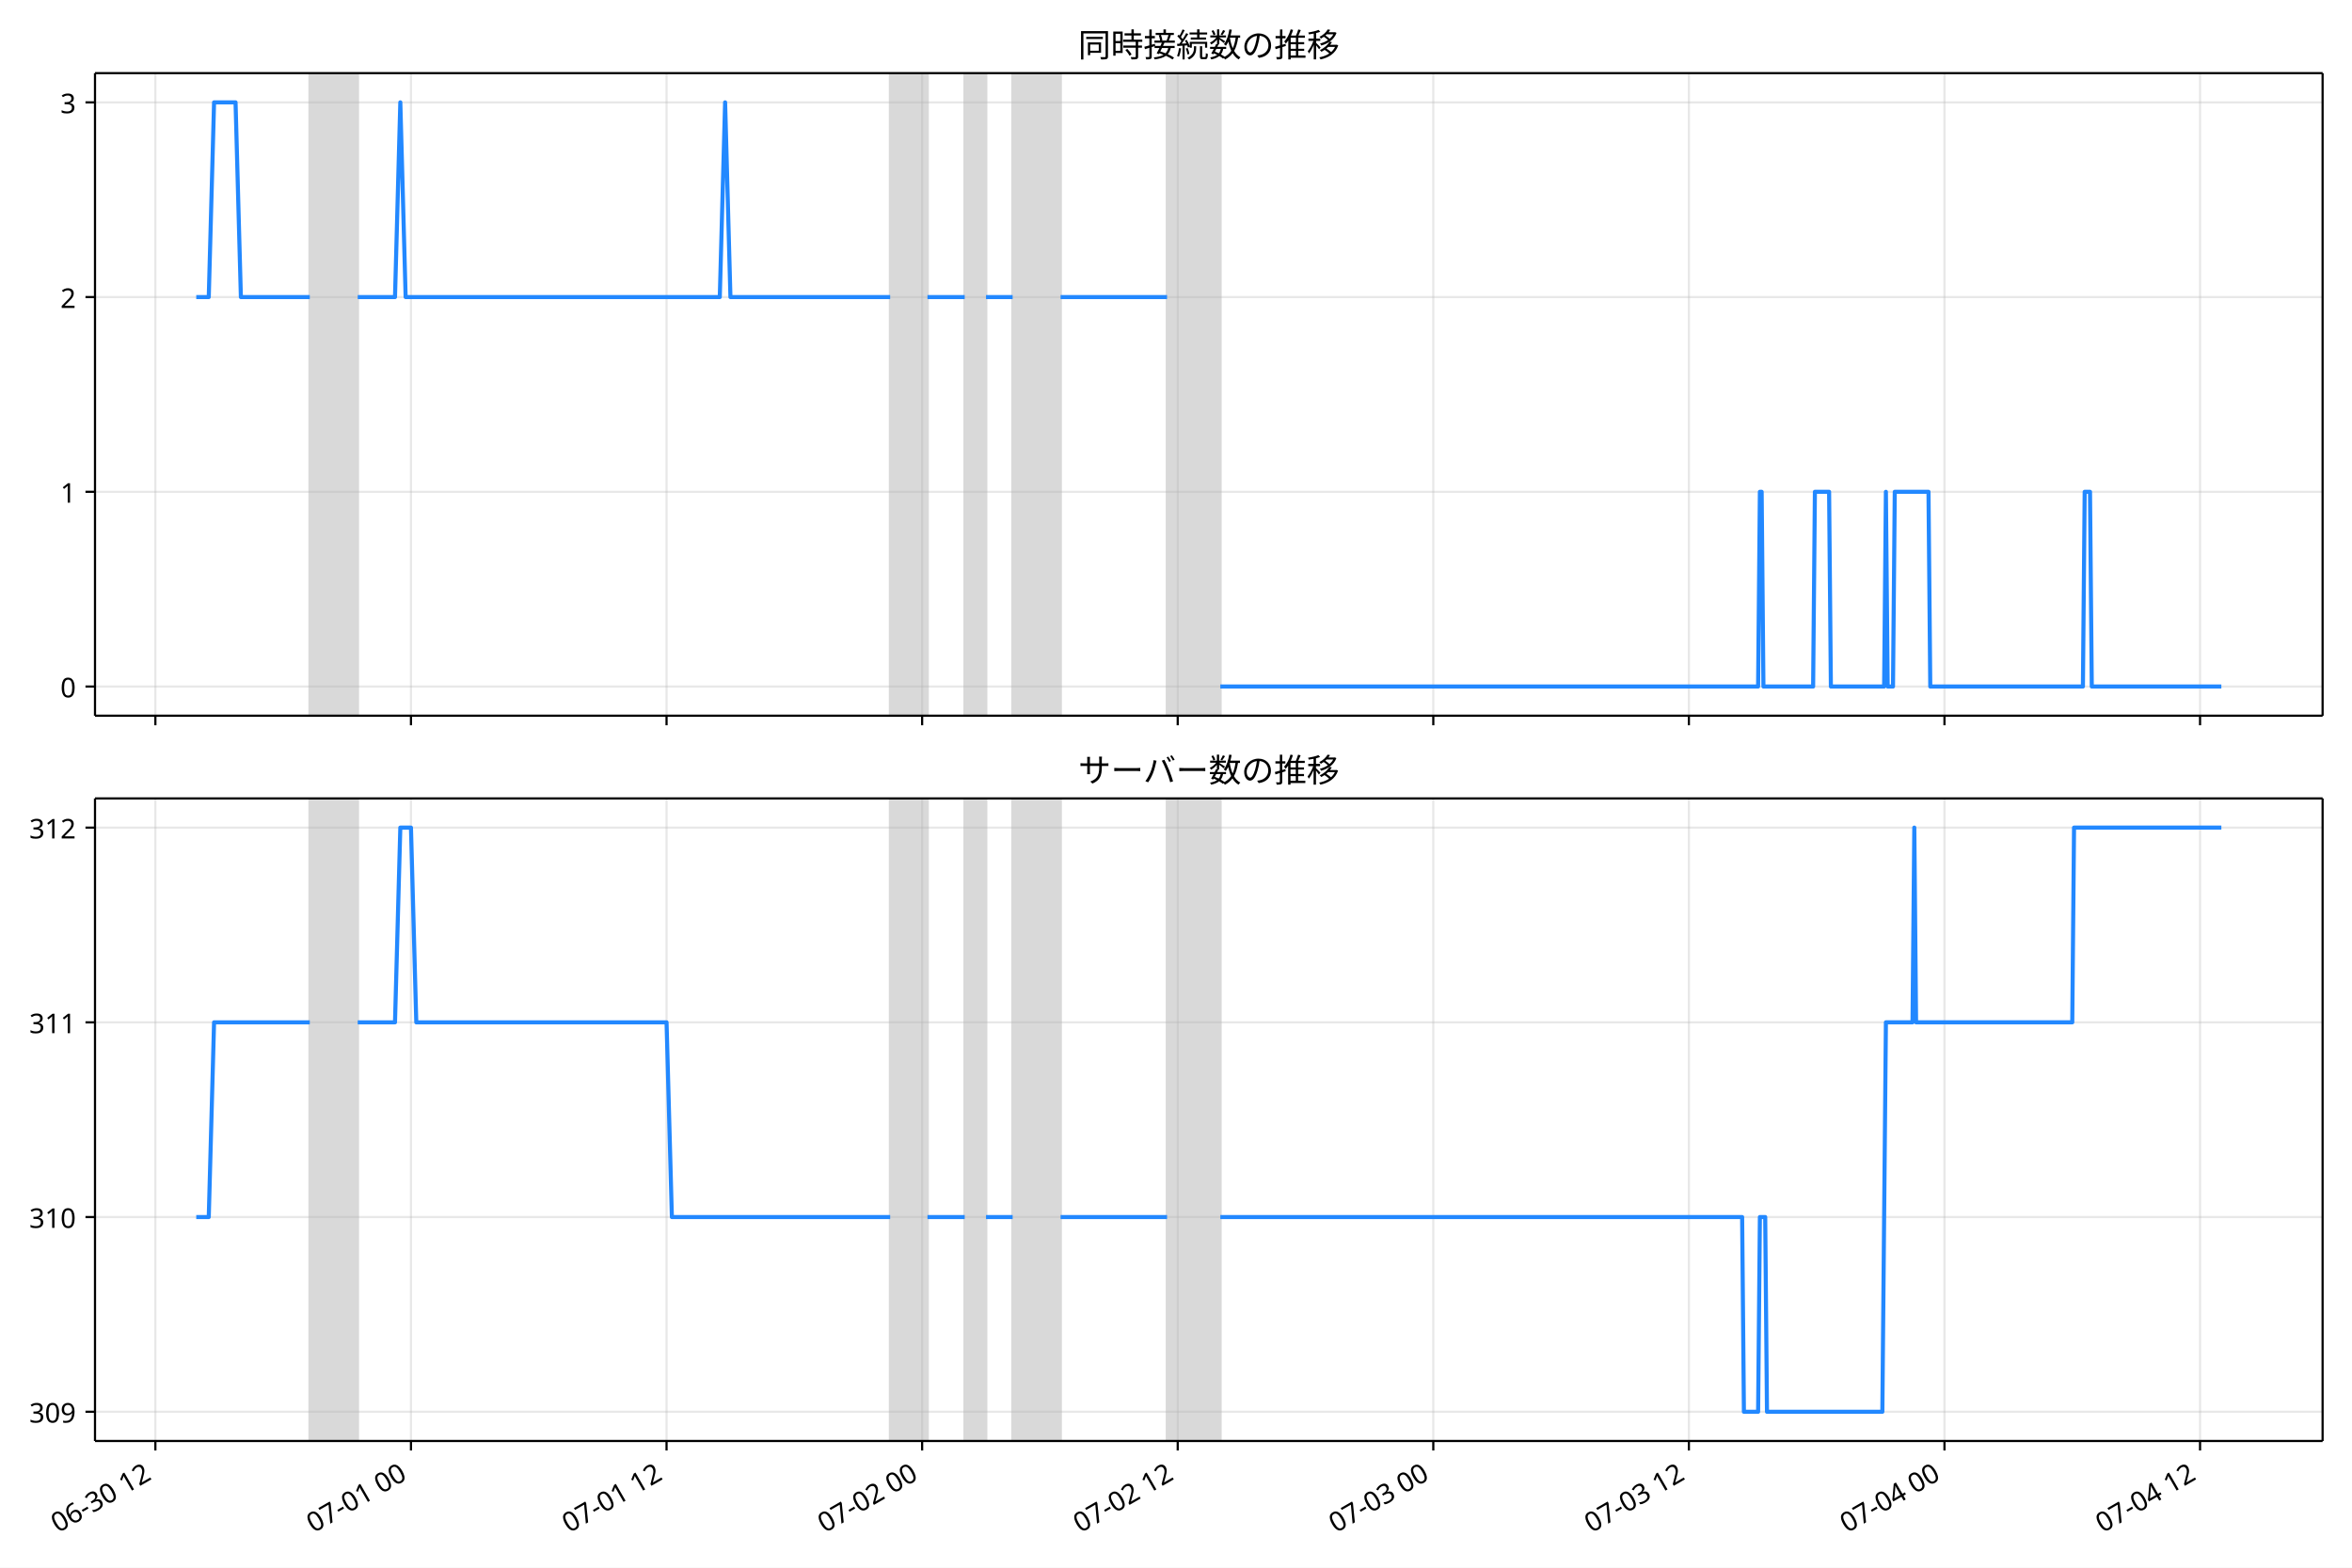
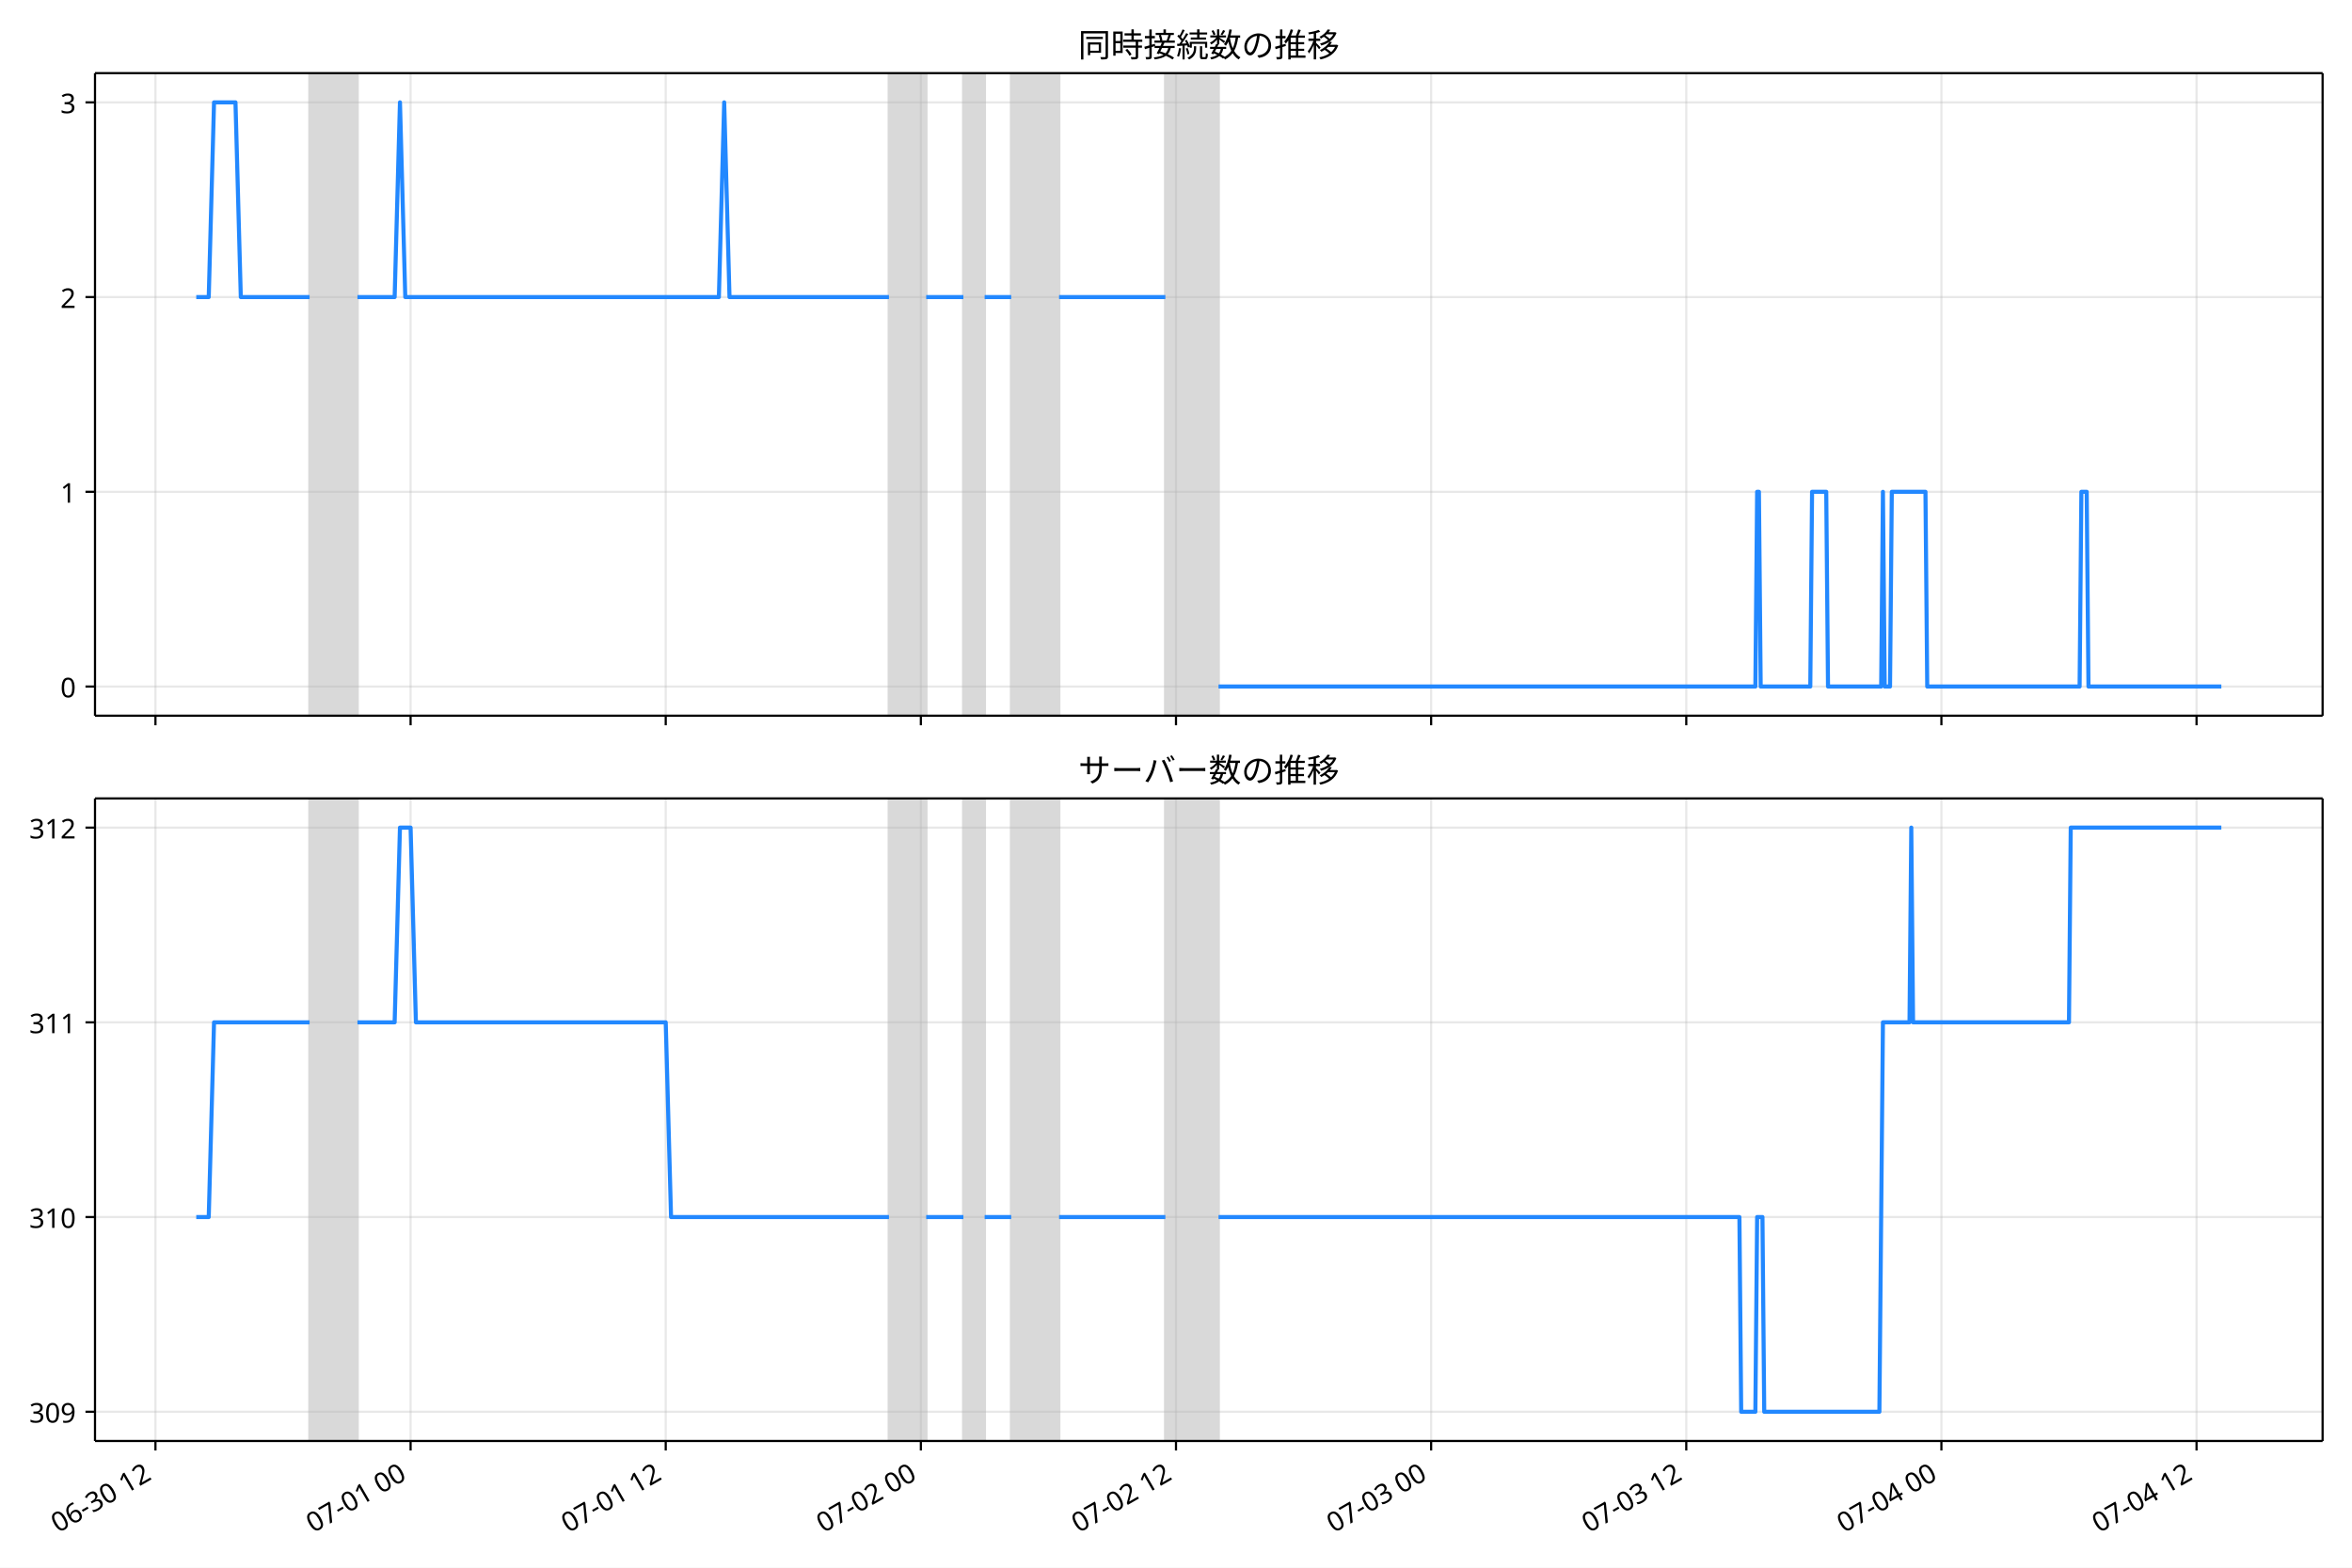
<svg xmlns="http://www.w3.org/2000/svg" xmlns:xlink="http://www.w3.org/1999/xlink" version="1.1" viewBox="0 0 864 576">
  <defs>
    <style type="text/css">*{stroke-linejoin: round; stroke-linecap: butt}</style>
  </defs>
  <g id="e">
    <g id="f">
      <path d="m0 576h864v-576h-864z" fill="#fff" />
    </g>
    <g id="g">
      <g id="h">
        <path d="m34.9 262.97h818.3v-236.09h-818.3z" fill="#fff" />
      </g>
      <g id="i">
-         <path d="m113.8 262.97h17.604v-236.09h-17.604z" clip-path="url(#a)" fill="#808080" opacity=".3" stroke="#808080" />
+         <path d="m113.73 262.97h17.573v-236.09h-17.573z" clip-path="url(#b)" fill="#808080" opacity=".3" stroke="#808080" />
      </g>
      <g id="j">
-         <path d="m327.01 262.97h13.692v-236.09h-13.692z" clip-path="url(#a)" fill="#808080" opacity=".3" stroke="#808080" />
+         <path d="m326.56 262.97h13.668v-236.09h-13.668z" clip-path="url(#b)" fill="#808080" opacity=".3" stroke="#808080" />
      </g>
      <g id="k">
-         <path d="m354.39 262.97h7.824v-236.09h-7.824z" clip-path="url(#a)" fill="#808080" opacity=".3" stroke="#808080" />
+         <path d="m353.9 262.97h7.81v-236.09h-7.81z" clip-path="url(#b)" fill="#808080" opacity=".3" stroke="#808080" />
      </g>
      <g id="l">
-         <path d="m371.99 262.97h17.604v-236.09h-17.604z" clip-path="url(#a)" fill="#808080" opacity=".3" stroke="#808080" />
+         <path d="m371.47 262.97h17.573v-236.09h-17.573z" clip-path="url(#b)" fill="#808080" opacity=".3" stroke="#808080" />
      </g>
      <g id="m">
-         <path d="m428.72 262.97h19.56v-236.09h-19.56z" clip-path="url(#a)" fill="#808080" opacity=".3" stroke="#808080" />
+         <path d="m428.09 262.97h19.526v-236.09h-19.526z" clip-path="url(#b)" fill="#808080" opacity=".3" stroke="#808080" />
      </g>
      <g id="n">
        <g id="o">
          <g id="p">
-             <path d="m57.08 262.97v-236.09" clip-path="url(#a)" fill="none" stroke="#b0b0b0" stroke-linecap="square" stroke-opacity=".3" stroke-width=".8" />
+             <path d="m57.106 262.97v-236.09" clip-path="url(#b)" fill="none" stroke="#b0b0b0" stroke-linecap="square" stroke-opacity=".3" stroke-width=".8" />
          </g>
          <g id="q">
            <defs>
              <path id="c" d="m0 0v3.5" stroke="#000" stroke-width=".8" />
            </defs>
-             <use x="57.08" y="262.973" stroke="#000000" stroke-width=".8" xlink:href="#c" />
+             <use x="57.106" y="262.973" stroke="#000000" stroke-width=".8" xlink:href="#c" />
          </g>
        </g>
        <g id="r">
          <g id="s">
-             <path d="m150.97 262.97v-236.09" clip-path="url(#a)" fill="none" stroke="#b0b0b0" stroke-linecap="square" stroke-opacity=".3" stroke-width=".8" />
+             <path d="m150.83 262.97v-236.09" clip-path="url(#b)" fill="none" stroke="#b0b0b0" stroke-linecap="square" stroke-opacity=".3" stroke-width=".8" />
          </g>
          <g id="t">
-             <use x="150.968" y="262.973" stroke="#000000" stroke-width=".8" xlink:href="#c" />
+             <use x="150.83" y="262.973" stroke="#000000" stroke-width=".8" xlink:href="#c" />
          </g>
        </g>
        <g id="u">
          <g id="v">
-             <path d="m244.86 262.97v-236.09" clip-path="url(#a)" fill="none" stroke="#b0b0b0" stroke-linecap="square" stroke-opacity=".3" stroke-width=".8" />
+             <path d="m244.55 262.97v-236.09" clip-path="url(#b)" fill="none" stroke="#b0b0b0" stroke-linecap="square" stroke-opacity=".3" stroke-width=".8" />
          </g>
          <g id="w">
-             <use x="244.855" y="262.973" stroke="#000000" stroke-width=".8" xlink:href="#c" />
+             <use x="244.553" y="262.973" stroke="#000000" stroke-width=".8" xlink:href="#c" />
          </g>
        </g>
        <g id="x">
          <g id="y">
-             <path d="m338.74 262.97v-236.09" clip-path="url(#a)" fill="none" stroke="#b0b0b0" stroke-linecap="square" stroke-opacity=".3" stroke-width=".8" />
+             <path d="m338.28 262.97v-236.09" clip-path="url(#b)" fill="none" stroke="#b0b0b0" stroke-linecap="square" stroke-opacity=".3" stroke-width=".8" />
          </g>
          <g id="z">
-             <use x="338.743" y="262.973" stroke="#000000" stroke-width=".8" xlink:href="#c" />
+             <use x="338.276" y="262.973" stroke="#000000" stroke-width=".8" xlink:href="#c" />
          </g>
        </g>
        <g id="aa">
          <g id="ab">
-             <path d="m432.63 262.97v-236.09" clip-path="url(#a)" fill="none" stroke="#b0b0b0" stroke-linecap="square" stroke-opacity=".3" stroke-width=".8" />
+             <path d="m432 262.97v-236.09" clip-path="url(#b)" fill="none" stroke="#b0b0b0" stroke-linecap="square" stroke-opacity=".3" stroke-width=".8" />
          </g>
          <g id="ac">
-             <use x="432.63" y="262.973" stroke="#000000" stroke-width=".8" xlink:href="#c" />
+             <use x="431.999" y="262.973" stroke="#000000" stroke-width=".8" xlink:href="#c" />
          </g>
        </g>
        <g id="ad">
          <g id="ae">
-             <path d="m526.52 262.97v-236.09" clip-path="url(#a)" fill="none" stroke="#b0b0b0" stroke-linecap="square" stroke-opacity=".3" stroke-width=".8" />
+             <path d="m525.72 262.97v-236.09" clip-path="url(#b)" fill="none" stroke="#b0b0b0" stroke-linecap="square" stroke-opacity=".3" stroke-width=".8" />
          </g>
          <g id="af">
-             <use x="526.518" y="262.973" stroke="#000000" stroke-width=".8" xlink:href="#c" />
+             <use x="525.723" y="262.973" stroke="#000000" stroke-width=".8" xlink:href="#c" />
          </g>
        </g>
        <g id="ag">
          <g id="ah">
-             <path d="m620.41 262.97v-236.09" clip-path="url(#a)" fill="none" stroke="#b0b0b0" stroke-linecap="square" stroke-opacity=".3" stroke-width=".8" />
+             <path d="m619.45 262.97v-236.09" clip-path="url(#b)" fill="none" stroke="#b0b0b0" stroke-linecap="square" stroke-opacity=".3" stroke-width=".8" />
          </g>
          <g id="ai">
-             <use x="620.405" y="262.973" stroke="#000000" stroke-width=".8" xlink:href="#c" />
+             <use x="619.446" y="262.973" stroke="#000000" stroke-width=".8" xlink:href="#c" />
          </g>
        </g>
        <g id="aj">
          <g id="ak">
-             <path d="m714.29 262.97v-236.09" clip-path="url(#a)" fill="none" stroke="#b0b0b0" stroke-linecap="square" stroke-opacity=".3" stroke-width=".8" />
+             <path d="m713.17 262.97v-236.09" clip-path="url(#b)" fill="none" stroke="#b0b0b0" stroke-linecap="square" stroke-opacity=".3" stroke-width=".8" />
          </g>
          <g id="al">
-             <use x="714.293" y="262.973" stroke="#000000" stroke-width=".8" xlink:href="#c" />
+             <use x="713.169" y="262.973" stroke="#000000" stroke-width=".8" xlink:href="#c" />
          </g>
        </g>
        <g id="am">
          <g id="an">
-             <path d="m808.18 262.97v-236.09" clip-path="url(#a)" fill="none" stroke="#b0b0b0" stroke-linecap="square" stroke-opacity=".3" stroke-width=".8" />
+             <path d="m806.89 262.97v-236.09" clip-path="url(#b)" fill="none" stroke="#b0b0b0" stroke-linecap="square" stroke-opacity=".3" stroke-width=".8" />
          </g>
          <g id="ao">
-             <use x="808.181" y="262.973" stroke="#000000" stroke-width=".8" xlink:href="#c" />
+             <use x="806.893" y="262.973" stroke="#000000" stroke-width=".8" xlink:href="#c" />
          </g>
        </g>
      </g>
      <g id="ap">
        <g id="aq">
          <g id="ar">
-             <path d="m34.9 252.24h818.3" clip-path="url(#a)" fill="none" stroke="#b0b0b0" stroke-linecap="square" stroke-opacity=".3" stroke-width=".8" />
+             <path d="m34.9 252.24h818.3" clip-path="url(#b)" fill="none" stroke="#b0b0b0" stroke-linecap="square" stroke-opacity=".3" stroke-width=".8" />
          </g>
          <g id="as">
            <defs>
              <path id="d" d="m0 0h-3.5" stroke="#000" stroke-width=".8" />
            </defs>
            <use x="34.9" y="252.241" stroke="#000000" stroke-width=".8" xlink:href="#d" />
          </g>
          <g id="at">
            <text transform="rotate(-0 27.9 256.23)" x="27.9" y="256.226" font-family="'Noto Sans JP'" font-size="10px" text-anchor="end">0</text>
          </g>
        </g>
        <g id="au">
          <g id="av">
-             <path d="m34.9 180.7h818.3" clip-path="url(#a)" fill="none" stroke="#b0b0b0" stroke-linecap="square" stroke-opacity=".3" stroke-width=".8" />
+             <path d="m34.9 180.7h818.3" clip-path="url(#b)" fill="none" stroke="#b0b0b0" stroke-linecap="square" stroke-opacity=".3" stroke-width=".8" />
          </g>
          <g id="aw">
            <use x="34.9" y="180.698" stroke="#000000" stroke-width=".8" xlink:href="#d" />
          </g>
          <g id="ax">
            <text transform="rotate(-0 27.9 184.68)" x="27.9" y="184.683" font-family="'Noto Sans JP'" font-size="10px" text-anchor="end">1</text>
          </g>
        </g>
        <g id="ay">
          <g id="az">
-             <path d="m34.9 109.15h818.3" clip-path="url(#a)" fill="none" stroke="#b0b0b0" stroke-linecap="square" stroke-opacity=".3" stroke-width=".8" />
+             <path d="m34.9 109.15h818.3" clip-path="url(#b)" fill="none" stroke="#b0b0b0" stroke-linecap="square" stroke-opacity=".3" stroke-width=".8" />
          </g>
          <g id="ba">
            <use x="34.9" y="109.155" stroke="#000000" stroke-width=".8" xlink:href="#d" />
          </g>
          <g id="bb">
            <text transform="rotate(-0 27.9 113.14)" x="27.9" y="113.14" font-family="'Noto Sans JP'" font-size="10px" text-anchor="end">2</text>
          </g>
        </g>
        <g id="bc">
          <g id="bd">
-             <path d="m34.9 37.611h818.3" clip-path="url(#a)" fill="none" stroke="#b0b0b0" stroke-linecap="square" stroke-opacity=".3" stroke-width=".8" />
+             <path d="m34.9 37.611h818.3" clip-path="url(#b)" fill="none" stroke="#b0b0b0" stroke-linecap="square" stroke-opacity=".3" stroke-width=".8" />
          </g>
          <g id="be">
            <use x="34.9" y="37.611" stroke="#000000" stroke-width=".8" xlink:href="#d" />
          </g>
          <g id="bf">
            <text transform="rotate(-0 27.9 41.597)" x="27.9" y="41.597" font-family="'Noto Sans JP'" font-size="10px" text-anchor="end">3</text>
          </g>
        </g>
      </g>
      <g id="bg">
-         <path d="m72.095 109.15h4.592l1.952-71.543h7.889l1.96 71.543h25.315m17.604 0h13.692l1.956-71.543 1.956 71.543h115.4l1.956-71.543 1.956 71.543h58.68m13.692 0h13.692m7.824 0h9.78m17.604 0h39.12m19.56 143.09h197.56l.652-71.543h.652l.652 71.543h18.256l.652-71.543h5.216l.652 71.543h19.56l.652-71.543.652 71.543h1.956l.652-71.543h12.388l.652 71.543h56.072l.652-71.543h1.956l.652 71.543h47.596v0" clip-path="url(#a)" fill="none" stroke="#28f" stroke-linecap="square" stroke-width="1.5" />
+         <path d="m72.095 109.15h4.584l1.948-71.543h7.875l1.957 71.543h25.271m17.573 0h13.668l1.953-71.543 1.953 71.543h115.2l1.953-71.543 1.953 71.543h58.577m13.668 0h13.668m7.81 0h9.763m17.573 0h39.051m19.526 143.09h197.21l.651-71.543h.651l.651 71.543h18.224l.651-71.543h5.207l.651 71.543h19.526l.651-71.543.651 71.543h1.953l.651-71.543h12.366l.651 71.543h55.974l.651-71.543h1.953l.651 71.543h48.814v0" clip-path="url(#b)" fill="none" stroke="#28f" stroke-linecap="square" stroke-width="1.5" />
      </g>
      <g id="bh">
        <path d="m34.9 262.97v-236.09" fill="none" stroke="#000" stroke-linecap="square" stroke-width=".8" />
      </g>
      <g id="bi">
        <path d="m853.2 262.97v-236.09" fill="none" stroke="#000" stroke-linecap="square" stroke-width=".8" />
      </g>
      <g id="bj">
        <path d="m34.9 262.97h818.3" fill="none" stroke="#000" stroke-linecap="square" stroke-width=".8" />
      </g>
      <g id="bk">
        <path d="m34.9 26.88h818.3" fill="none" stroke="#000" stroke-linecap="square" stroke-width=".8" />
      </g>
      <g id="bl">
        <text transform="rotate(-0 444.05 20.88)" x="444.05" y="20.88" font-family="'Noto Sans JP'" font-size="12px" text-anchor="middle">同時接続数の推移</text>
      </g>
    </g>
    <g id="bm">
      <g id="bn">
        <path d="m34.9 529.45h818.3v-236.09h-818.3z" fill="#fff" />
      </g>
      <g id="bo">
-         <path d="m113.8 529.45h17.604v-236.09h-17.604z" clip-path="url(#b)" fill="#808080" opacity=".3" stroke="#808080" />
+         <path d="m113.73 529.45h17.573v-236.09h-17.573z" clip-path="url(#a)" fill="#808080" opacity=".3" stroke="#808080" />
      </g>
      <g id="bp">
-         <path d="m327.01 529.45h13.692v-236.09h-13.692z" clip-path="url(#b)" fill="#808080" opacity=".3" stroke="#808080" />
+         <path d="m326.56 529.45h13.668v-236.09h-13.668z" clip-path="url(#a)" fill="#808080" opacity=".3" stroke="#808080" />
      </g>
      <g id="bq">
-         <path d="m354.39 529.45h7.824v-236.09h-7.824z" clip-path="url(#b)" fill="#808080" opacity=".3" stroke="#808080" />
+         <path d="m353.9 529.45h7.81v-236.09h-7.81z" clip-path="url(#a)" fill="#808080" opacity=".3" stroke="#808080" />
      </g>
      <g id="br">
-         <path d="m371.99 529.45h17.604v-236.09h-17.604z" clip-path="url(#b)" fill="#808080" opacity=".3" stroke="#808080" />
+         <path d="m371.47 529.45h17.573v-236.09h-17.573z" clip-path="url(#a)" fill="#808080" opacity=".3" stroke="#808080" />
      </g>
      <g id="bs">
-         <path d="m428.72 529.45h19.56v-236.09h-19.56z" clip-path="url(#b)" fill="#808080" opacity=".3" stroke="#808080" />
+         <path d="m428.09 529.45h19.526v-236.09h-19.526z" clip-path="url(#a)" fill="#808080" opacity=".3" stroke="#808080" />
      </g>
      <g id="bt">
        <g id="bu">
          <g id="bv">
-             <path d="m57.08 529.45v-236.09" clip-path="url(#b)" fill="none" stroke="#b0b0b0" stroke-linecap="square" stroke-opacity=".3" stroke-width=".8" />
+             <path d="m57.106 529.45v-236.09" clip-path="url(#a)" fill="none" stroke="#b0b0b0" stroke-linecap="square" stroke-opacity=".3" stroke-width=".8" />
          </g>
          <g id="bw">
-             <use x="57.08" y="529.445" stroke="#000000" stroke-width=".8" xlink:href="#c" />
+             <use x="57.106" y="529.445" stroke="#000000" stroke-width=".8" xlink:href="#c" />
          </g>
          <g id="bx">
-             <text transform="translate(21.307 563.36) rotate(-30)" font-family="'Noto Sans JP'" font-size="10px">06-30 12</text>
+             <text transform="translate(21.333 563.36) rotate(-30)" font-family="'Noto Sans JP'" font-size="10px">06-30 12</text>
          </g>
        </g>
        <g id="by">
          <g id="bz">
-             <path d="m150.97 529.45v-236.09" clip-path="url(#b)" fill="none" stroke="#b0b0b0" stroke-linecap="square" stroke-opacity=".3" stroke-width=".8" />
+             <path d="m150.83 529.45v-236.09" clip-path="url(#a)" fill="none" stroke="#b0b0b0" stroke-linecap="square" stroke-opacity=".3" stroke-width=".8" />
          </g>
          <g id="ca">
-             <use x="150.968" y="529.445" stroke="#000000" stroke-width=".8" xlink:href="#c" />
+             <use x="150.83" y="529.445" stroke="#000000" stroke-width=".8" xlink:href="#c" />
          </g>
          <g id="cb">
-             <text transform="translate(115.19 563.36) rotate(-30)" font-family="'Noto Sans JP'" font-size="10px">07-01 00</text>
+             <text transform="translate(115.06 563.36) rotate(-30)" font-family="'Noto Sans JP'" font-size="10px">07-01 00</text>
          </g>
        </g>
        <g id="cc">
          <g id="cd">
-             <path d="m244.86 529.45v-236.09" clip-path="url(#b)" fill="none" stroke="#b0b0b0" stroke-linecap="square" stroke-opacity=".3" stroke-width=".8" />
+             <path d="m244.55 529.45v-236.09" clip-path="url(#a)" fill="none" stroke="#b0b0b0" stroke-linecap="square" stroke-opacity=".3" stroke-width=".8" />
          </g>
          <g id="ce">
-             <use x="244.855" y="529.445" stroke="#000000" stroke-width=".8" xlink:href="#c" />
+             <use x="244.553" y="529.445" stroke="#000000" stroke-width=".8" xlink:href="#c" />
          </g>
          <g id="cf">
-             <text transform="translate(209.08 563.36) rotate(-30)" font-family="'Noto Sans JP'" font-size="10px">07-01 12</text>
+             <text transform="translate(208.78 563.36) rotate(-30)" font-family="'Noto Sans JP'" font-size="10px">07-01 12</text>
          </g>
        </g>
        <g id="cg">
          <g id="ch">
-             <path d="m338.74 529.45v-236.09" clip-path="url(#b)" fill="none" stroke="#b0b0b0" stroke-linecap="square" stroke-opacity=".3" stroke-width=".8" />
+             <path d="m338.28 529.45v-236.09" clip-path="url(#a)" fill="none" stroke="#b0b0b0" stroke-linecap="square" stroke-opacity=".3" stroke-width=".8" />
          </g>
          <g id="ci">
-             <use x="338.743" y="529.445" stroke="#000000" stroke-width=".8" xlink:href="#c" />
+             <use x="338.276" y="529.445" stroke="#000000" stroke-width=".8" xlink:href="#c" />
          </g>
          <g id="cj">
-             <text transform="translate(302.97 563.36) rotate(-30)" font-family="'Noto Sans JP'" font-size="10px">07-02 00</text>
+             <text transform="translate(302.5 563.36) rotate(-30)" font-family="'Noto Sans JP'" font-size="10px">07-02 00</text>
          </g>
        </g>
        <g id="ck">
          <g id="cl">
-             <path d="m432.63 529.45v-236.09" clip-path="url(#b)" fill="none" stroke="#b0b0b0" stroke-linecap="square" stroke-opacity=".3" stroke-width=".8" />
+             <path d="m432 529.45v-236.09" clip-path="url(#a)" fill="none" stroke="#b0b0b0" stroke-linecap="square" stroke-opacity=".3" stroke-width=".8" />
          </g>
          <g id="cm">
-             <use x="432.63" y="529.445" stroke="#000000" stroke-width=".8" xlink:href="#c" />
+             <use x="431.999" y="529.445" stroke="#000000" stroke-width=".8" xlink:href="#c" />
          </g>
          <g id="cn">
-             <text transform="translate(396.86 563.36) rotate(-30)" font-family="'Noto Sans JP'" font-size="10px">07-02 12</text>
+             <text transform="translate(396.23 563.36) rotate(-30)" font-family="'Noto Sans JP'" font-size="10px">07-02 12</text>
          </g>
        </g>
        <g id="co">
          <g id="cp">
-             <path d="m526.52 529.45v-236.09" clip-path="url(#b)" fill="none" stroke="#b0b0b0" stroke-linecap="square" stroke-opacity=".3" stroke-width=".8" />
+             <path d="m525.72 529.45v-236.09" clip-path="url(#a)" fill="none" stroke="#b0b0b0" stroke-linecap="square" stroke-opacity=".3" stroke-width=".8" />
          </g>
          <g id="cq">
-             <use x="526.518" y="529.445" stroke="#000000" stroke-width=".8" xlink:href="#c" />
+             <use x="525.723" y="529.445" stroke="#000000" stroke-width=".8" xlink:href="#c" />
          </g>
          <g id="cr">
-             <text transform="translate(490.74 563.36) rotate(-30)" font-family="'Noto Sans JP'" font-size="10px">07-03 00</text>
+             <text transform="translate(489.95 563.36) rotate(-30)" font-family="'Noto Sans JP'" font-size="10px">07-03 00</text>
          </g>
        </g>
        <g id="cs">
          <g id="ct">
-             <path d="m620.41 529.45v-236.09" clip-path="url(#b)" fill="none" stroke="#b0b0b0" stroke-linecap="square" stroke-opacity=".3" stroke-width=".8" />
+             <path d="m619.45 529.45v-236.09" clip-path="url(#a)" fill="none" stroke="#b0b0b0" stroke-linecap="square" stroke-opacity=".3" stroke-width=".8" />
          </g>
          <g id="cu">
-             <use x="620.405" y="529.445" stroke="#000000" stroke-width=".8" xlink:href="#c" />
+             <use x="619.446" y="529.445" stroke="#000000" stroke-width=".8" xlink:href="#c" />
          </g>
          <g id="cv">
-             <text transform="translate(584.63 563.36) rotate(-30)" font-family="'Noto Sans JP'" font-size="10px">07-03 12</text>
+             <text transform="translate(583.67 563.36) rotate(-30)" font-family="'Noto Sans JP'" font-size="10px">07-03 12</text>
          </g>
        </g>
        <g id="cw">
          <g id="cx">
-             <path d="m714.29 529.45v-236.09" clip-path="url(#b)" fill="none" stroke="#b0b0b0" stroke-linecap="square" stroke-opacity=".3" stroke-width=".8" />
+             <path d="m713.17 529.45v-236.09" clip-path="url(#a)" fill="none" stroke="#b0b0b0" stroke-linecap="square" stroke-opacity=".3" stroke-width=".8" />
          </g>
          <g id="cy">
-             <use x="714.293" y="529.445" stroke="#000000" stroke-width=".8" xlink:href="#c" />
+             <use x="713.169" y="529.445" stroke="#000000" stroke-width=".8" xlink:href="#c" />
          </g>
          <g id="cz">
-             <text transform="translate(678.52 563.36) rotate(-30)" font-family="'Noto Sans JP'" font-size="10px">07-04 00</text>
+             <text transform="translate(677.4 563.36) rotate(-30)" font-family="'Noto Sans JP'" font-size="10px">07-04 00</text>
          </g>
        </g>
        <g id="da">
          <g id="db">
-             <path d="m808.18 529.45v-236.09" clip-path="url(#b)" fill="none" stroke="#b0b0b0" stroke-linecap="square" stroke-opacity=".3" stroke-width=".8" />
+             <path d="m806.89 529.45v-236.09" clip-path="url(#a)" fill="none" stroke="#b0b0b0" stroke-linecap="square" stroke-opacity=".3" stroke-width=".8" />
          </g>
          <g id="dc">
-             <use x="808.181" y="529.445" stroke="#000000" stroke-width=".8" xlink:href="#c" />
+             <use x="806.893" y="529.445" stroke="#000000" stroke-width=".8" xlink:href="#c" />
          </g>
          <g id="dd">
-             <text transform="translate(772.41 563.36) rotate(-30)" font-family="'Noto Sans JP'" font-size="10px">07-04 12</text>
+             <text transform="translate(771.12 563.36) rotate(-30)" font-family="'Noto Sans JP'" font-size="10px">07-04 12</text>
          </g>
        </g>
      </g>
      <g id="de">
        <g id="df">
          <g id="dg">
-             <path d="m34.9 518.71h818.3" clip-path="url(#b)" fill="none" stroke="#b0b0b0" stroke-linecap="square" stroke-opacity=".3" stroke-width=".8" />
+             <path d="m34.9 518.71h818.3" clip-path="url(#a)" fill="none" stroke="#b0b0b0" stroke-linecap="square" stroke-opacity=".3" stroke-width=".8" />
          </g>
          <g id="dh">
            <use x="34.9" y="518.714" stroke="#000000" stroke-width=".8" xlink:href="#d" />
          </g>
          <g id="di">
            <text transform="rotate(-0 27.9 522.7)" x="27.9" y="522.699" font-family="'Noto Sans JP'" font-size="10px" text-anchor="end">309</text>
          </g>
        </g>
        <g id="dj">
          <g id="dk">
-             <path d="m34.9 447.17h818.3" clip-path="url(#b)" fill="none" stroke="#b0b0b0" stroke-linecap="square" stroke-opacity=".3" stroke-width=".8" />
+             <path d="m34.9 447.17h818.3" clip-path="url(#a)" fill="none" stroke="#b0b0b0" stroke-linecap="square" stroke-opacity=".3" stroke-width=".8" />
          </g>
          <g id="dl">
            <use x="34.9" y="447.171" stroke="#000000" stroke-width=".8" xlink:href="#d" />
          </g>
          <g id="dm">
            <text transform="rotate(-0 27.9 451.16)" x="27.9" y="451.156" font-family="'Noto Sans JP'" font-size="10px" text-anchor="end">310</text>
          </g>
        </g>
        <g id="dn">
          <g id="do">
-             <path d="m34.9 375.63h818.3" clip-path="url(#b)" fill="none" stroke="#b0b0b0" stroke-linecap="square" stroke-opacity=".3" stroke-width=".8" />
+             <path d="m34.9 375.63h818.3" clip-path="url(#a)" fill="none" stroke="#b0b0b0" stroke-linecap="square" stroke-opacity=".3" stroke-width=".8" />
          </g>
          <g id="dp">
            <use x="34.9" y="375.627" stroke="#000000" stroke-width=".8" xlink:href="#d" />
          </g>
          <g id="dq">
            <text transform="rotate(-0 27.9 379.61)" x="27.9" y="379.613" font-family="'Noto Sans JP'" font-size="10px" text-anchor="end">311</text>
          </g>
        </g>
        <g id="dr">
          <g id="ds">
-             <path d="m34.9 304.08h818.3" clip-path="url(#b)" fill="none" stroke="#b0b0b0" stroke-linecap="square" stroke-opacity=".3" stroke-width=".8" />
+             <path d="m34.9 304.08h818.3" clip-path="url(#a)" fill="none" stroke="#b0b0b0" stroke-linecap="square" stroke-opacity=".3" stroke-width=".8" />
          </g>
          <g id="dt">
            <use x="34.9" y="304.084" stroke="#000000" stroke-width=".8" xlink:href="#d" />
          </g>
          <g id="du">
            <text transform="rotate(-0 27.9 308.07)" x="27.9" y="308.069" font-family="'Noto Sans JP'" font-size="10px" text-anchor="end">312</text>
          </g>
        </g>
      </g>
      <g id="dv">
-         <path d="m72.095 447.17h4.592l1.952-71.543h35.164m17.604 0h13.692l1.956-71.543h3.912l1.956 71.543h91.932l1.956 71.543h80.196m13.692 0h13.692m7.824 0h9.78m17.604 0h39.12m19.56 0h191.69l.652 71.543h5.216l.652-71.543h1.956l.652 71.543h42.38l1.304-143.09h9.78l.652-71.543.652 71.543h57.376l.652-71.543h54.116v0" clip-path="url(#b)" fill="none" stroke="#28f" stroke-linecap="square" stroke-width="1.5" />
+         <path d="m72.095 447.17h4.584l1.948-71.543h35.103m17.573 0h13.668l1.953-71.543h3.905l1.953 71.543h91.771l1.953 71.543h80.055m13.668 0h13.668m7.81 0h9.763m17.573 0h39.051m19.526 0h191.35l.651 71.543h5.207l.651-71.543h1.953l.651 71.543h42.306l1.302-143.09h9.763l.651-71.543.651 71.543h57.275l.651-71.543h55.323v0" clip-path="url(#a)" fill="none" stroke="#28f" stroke-linecap="square" stroke-width="1.5" />
      </g>
      <g id="dw">
        <path d="m34.9 529.45v-236.09" fill="none" stroke="#000" stroke-linecap="square" stroke-width=".8" />
      </g>
      <g id="dx">
        <path d="m853.2 529.45v-236.09" fill="none" stroke="#000" stroke-linecap="square" stroke-width=".8" />
      </g>
      <g id="dy">
        <path d="m34.9 529.45h818.3" fill="none" stroke="#000" stroke-linecap="square" stroke-width=".8" />
      </g>
      <g id="dz">
        <path d="m34.9 293.35h818.3" fill="none" stroke="#000" stroke-linecap="square" stroke-width=".8" />
      </g>
      <g id="ea">
        <text transform="rotate(-0 444.05 287.35)" x="444.05" y="287.353" font-family="'Noto Sans JP'" font-size="12px" text-anchor="middle">サーバー数の推移</text>
      </g>
    </g>
  </g>
  <defs>
-     <clipPath id="a">
+     <clipPath id="b">
      <rect x="34.9" y="26.88" width="818.3" height="236.09" />
    </clipPath>
-     <clipPath id="b">
+     <clipPath id="a">
      <rect x="34.9" y="293.35" width="818.3" height="236.09" />
    </clipPath>
  </defs>
</svg>
